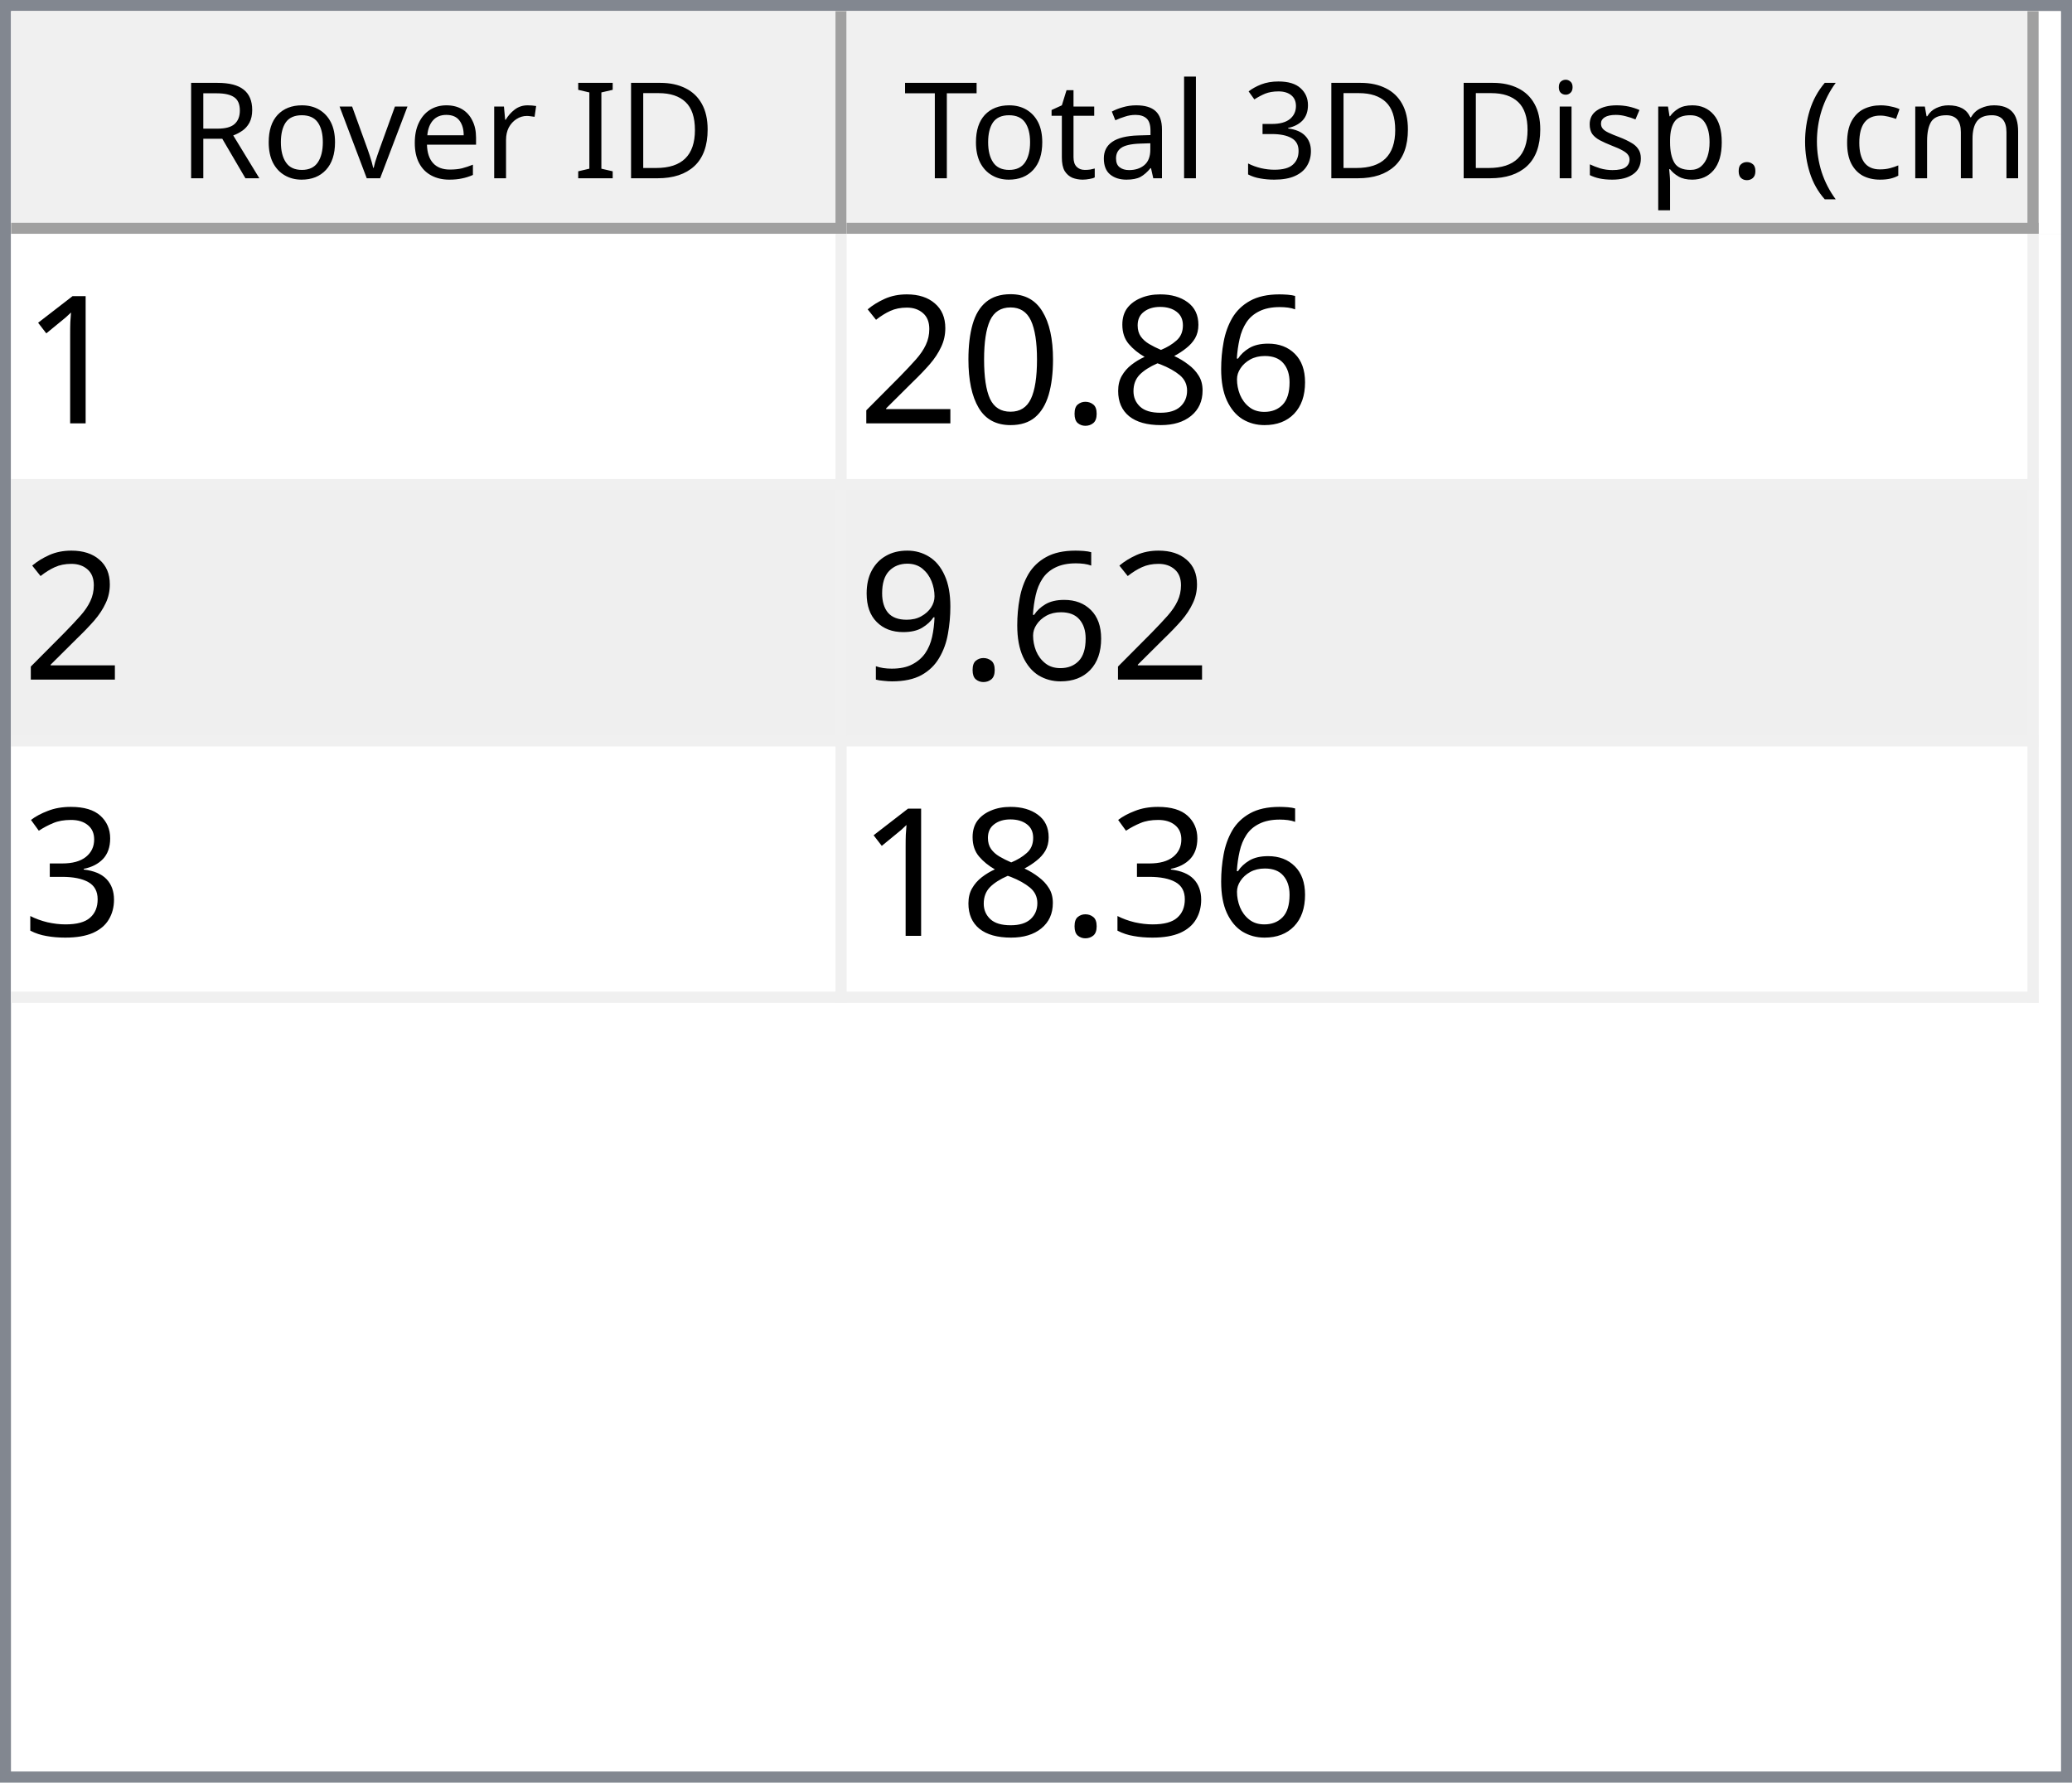
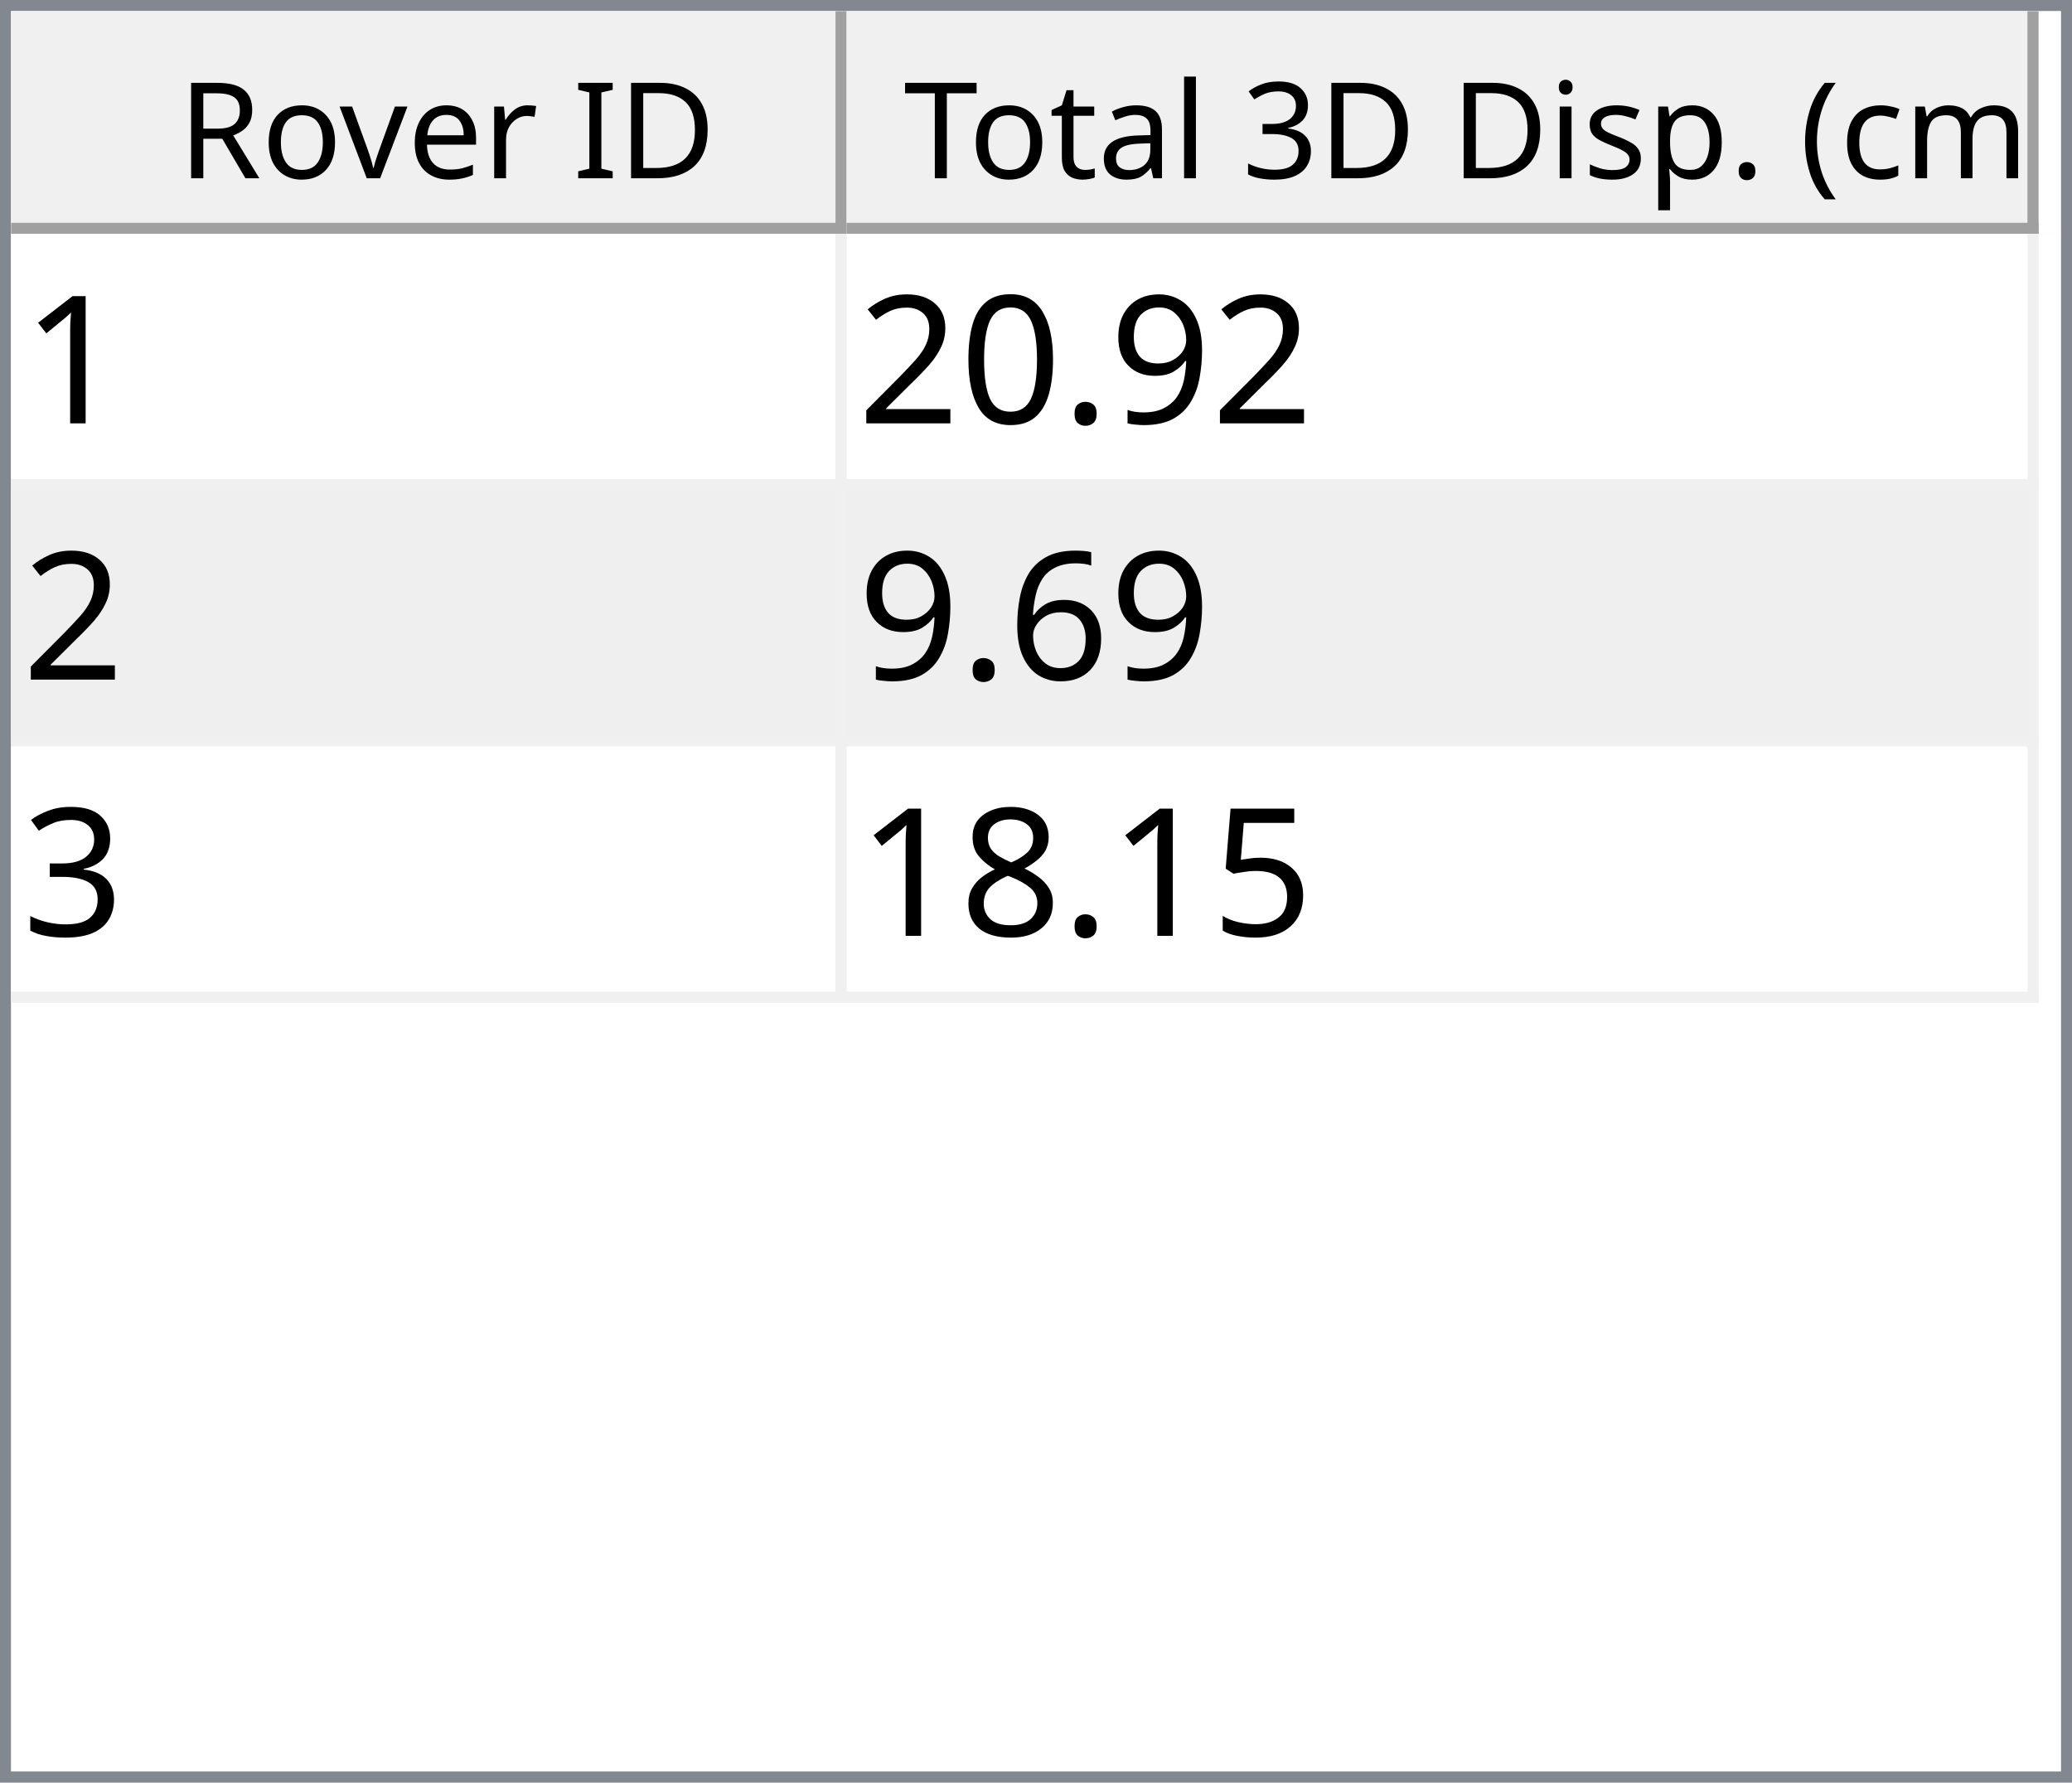
<svg xmlns="http://www.w3.org/2000/svg" style="fill-opacity:1; color-rendering:auto; color-interpolation:auto; text-rendering:auto; stroke:black; stroke-linecap:square; stroke-miterlimit:10; shape-rendering:auto; stroke-opacity:1; fill:black; stroke-dasharray:none; font-weight:normal; stroke-width:1; font-family:'Dialog'; font-style:normal; stroke-linejoin:miter; font-size:12px; stroke-dashoffset:0; image-rendering:auto;" width="186" height="160">
  <defs id="genericDefs" />
  <g>
    <defs id="defs1">
      <clipPath clipPathUnits="userSpaceOnUse" id="clipPath1">
        <path d="M0 0 L186 0 L186 160 L0 160 L0 0 Z" />
      </clipPath>
      <clipPath clipPathUnits="userSpaceOnUse" id="clipPath2">
        <path d="M0 0 L0 160 L186 160 L186 0 Z" />
      </clipPath>
      <clipPath clipPathUnits="userSpaceOnUse" id="clipPath3">
        <path d="M0 0 L0 20 L184 20 L184 0 Z" />
      </clipPath>
      <clipPath clipPathUnits="userSpaceOnUse" id="clipPath4">
        <path d="M0 0 L0 20 L75 20 L75 0 Z" />
      </clipPath>
      <clipPath clipPathUnits="userSpaceOnUse" id="clipPath5">
        <path d="M1 1 L1 19 L74 19 L74 1 Z" />
      </clipPath>
      <clipPath clipPathUnits="userSpaceOnUse" id="clipPath6">
        <path d="M0 0 L0 18 L73 18 L73 0 Z" />
      </clipPath>
      <clipPath clipPathUnits="userSpaceOnUse" id="clipPath7">
        <path d="M-0.5 -0.5 L-0.5 19.5 L74.5 19.5 L74.5 -0.5 Z" />
      </clipPath>
      <clipPath clipPathUnits="userSpaceOnUse" id="clipPath8">
        <path d="M0 0 L0 20 L107 20 L107 0 Z" />
      </clipPath>
      <clipPath clipPathUnits="userSpaceOnUse" id="clipPath9">
        <path d="M1 1 L1 19 L106 19 L106 1 Z" />
      </clipPath>
      <clipPath clipPathUnits="userSpaceOnUse" id="clipPath10">
        <path d="M0 0 L0 18 L105 18 L105 0 Z" />
      </clipPath>
      <clipPath clipPathUnits="userSpaceOnUse" id="clipPath11">
        <path d="M-0.5 -0.5 L-0.5 19.5 L106.5 19.5 L106.5 -0.5 Z" />
      </clipPath>
      <clipPath clipPathUnits="userSpaceOnUse" id="clipPath12">
        <path d="M0 0 L0 138 L184 138 L184 0 Z" />
      </clipPath>
      <clipPath clipPathUnits="userSpaceOnUse" id="clipPath13">
        <path d="M0 0 L0 69 L182 69 L182 0 Z" />
      </clipPath>
      <clipPath clipPathUnits="userSpaceOnUse" id="clipPath14">
        <path d="M-0.5 -0.5 L-0.5 68.5 L181.5 68.5 L181.5 -0.5 Z" />
      </clipPath>
      <clipPath clipPathUnits="userSpaceOnUse" id="clipPath15">
        <path d="M0 0 L0 22 L74 22 L74 0 Z" />
      </clipPath>
      <clipPath clipPathUnits="userSpaceOnUse" id="clipPath16">
        <path d="M0 0 L0 22 L106 22 L106 0 Z" />
      </clipPath>
      <font horiz-adv-x="64.551" id="font1">
        <font-face ascent="107.91" descent="25.098" units-per-em="100" style="font-style:normal; font-family:Segoe UI; font-weight:normal;" />
        <missing-glyph horiz-adv-x="64.551" d="M8.109 0 L8.109 68.266 L56.453 68.266 L56.453 0 L8.109 0 ZM15.328 7.234 L49.219 7.234 L49.219 61.031 L15.328 61.031 L15.328 7.234 Z" />
        <glyph unicode="D" horiz-adv-x="70.117" d="M9.188 0 L9.188 70.016 L28.516 70.016 Q65.531 70.016 65.531 35.891 Q65.531 19.672 55.25 9.836 Q44.969 0 27.734 0 L9.188 0 ZM17.391 62.594 L17.391 7.422 L27.828 7.422 Q41.609 7.422 49.273 14.797 Q56.938 22.172 56.938 35.688 Q56.938 62.594 28.328 62.594 L17.391 62.594 Z" />
        <glyph unicode="I" horiz-adv-x="26.611" d="M17.391 0 L9.188 0 L9.188 70.016 L17.391 70.016 L17.391 0 Z" />
        <glyph unicode=" " horiz-adv-x="27.393" d="" />
        <glyph unicode="r" horiz-adv-x="34.766" d="M34.188 41.891 Q32.078 43.5 28.125 43.5 Q23 43.5 19.555 38.672 Q16.109 33.844 16.109 25.484 L16.109 0 L8.109 0 L8.109 50 L16.109 50 L16.109 39.703 L16.312 39.703 Q18.016 44.969 21.531 47.922 Q25.047 50.875 29.391 50.875 Q32.516 50.875 34.188 50.203 L34.188 41.891 Z" />
        <glyph unicode="e" horiz-adv-x="52.295" d="M48.297 23 L12.984 23 Q13.188 14.656 17.484 10.109 Q21.781 5.562 29.297 5.562 Q37.75 5.562 44.828 11.141 L44.828 3.609 Q38.234 -1.172 27.391 -1.172 Q16.797 -1.172 10.742 5.641 Q4.688 12.453 4.688 24.812 Q4.688 36.469 11.305 43.82 Q17.922 51.172 27.734 51.172 Q37.547 51.172 42.922 44.828 Q48.297 38.484 48.297 27.203 L48.297 23 ZM40.094 29.781 Q40.047 36.719 36.75 40.578 Q33.453 44.438 27.594 44.438 Q21.922 44.438 17.969 40.383 Q14.016 36.328 13.094 29.781 L40.094 29.781 Z" />
        <glyph unicode="v" horiz-adv-x="47.9" d="M47.406 50 L27.484 0 L19.625 0 L0.688 50 L9.469 50 L22.172 13.672 Q23.578 9.672 23.922 6.688 L24.125 6.688 Q24.609 10.453 25.688 13.484 L38.969 50 L47.406 50 Z" />
        <glyph unicode="o" horiz-adv-x="58.594" d="M29 -1.172 Q17.922 -1.172 11.305 5.836 Q4.688 12.844 4.688 24.422 Q4.688 37.016 11.57 44.094 Q18.453 51.172 30.172 51.172 Q41.359 51.172 47.633 44.289 Q53.906 37.406 53.906 25.203 Q53.906 13.234 47.141 6.031 Q40.375 -1.172 29 -1.172 ZM29.594 44.438 Q21.875 44.438 17.383 39.188 Q12.891 33.938 12.891 24.703 Q12.891 15.828 17.43 10.695 Q21.969 5.562 29.594 5.562 Q37.359 5.562 41.531 10.594 Q45.703 15.625 45.703 24.906 Q45.703 34.281 41.531 39.359 Q37.359 44.438 29.594 44.438 Z" />
        <glyph unicode="R" horiz-adv-x="59.814" d="M59.375 0 L49.609 0 L37.891 19.625 Q36.281 22.359 34.766 24.289 Q33.25 26.219 31.664 27.438 Q30.078 28.656 28.25 29.219 Q26.422 29.781 24.125 29.781 L17.391 29.781 L17.391 0 L9.188 0 L9.188 70.016 L30.078 70.016 Q34.672 70.016 38.555 68.867 Q42.438 67.719 45.289 65.375 Q48.141 63.031 49.758 59.547 Q51.375 56.062 51.375 51.375 Q51.375 47.703 50.273 44.656 Q49.172 41.609 47.148 39.211 Q45.125 36.812 42.266 35.133 Q39.406 33.453 35.844 32.516 L35.844 32.328 Q37.594 31.547 38.891 30.547 Q40.188 29.547 41.359 28.18 Q42.531 26.812 43.68 25.078 Q44.828 23.344 46.234 21.047 L59.375 0 ZM17.391 62.594 L17.391 37.203 L28.516 37.203 Q31.594 37.203 34.203 38.133 Q36.812 39.062 38.719 40.797 Q40.625 42.531 41.703 45.047 Q42.781 47.562 42.781 50.688 Q42.781 56.297 39.141 59.445 Q35.5 62.594 28.609 62.594 L17.391 62.594 Z" />
        <glyph unicode=")" horiz-adv-x="30.176" d="M8.297 -15.922 L1.172 -15.922 Q16.406 2.344 16.406 26.812 Q16.406 51.469 1.078 70.016 L8.297 70.016 Q23.531 52.156 23.531 26.703 Q23.531 1.375 8.297 -15.922 Z" />
        <glyph unicode="m" horiz-adv-x="86.133" d="M79.109 0 L71.094 0 L71.094 28.719 Q71.094 37.016 68.531 40.727 Q65.969 44.438 59.906 44.438 Q54.781 44.438 51.195 39.75 Q47.609 35.062 47.609 28.516 L47.609 0 L39.594 0 L39.594 29.688 Q39.594 44.438 28.219 44.438 Q22.953 44.438 19.531 40.016 Q16.109 35.594 16.109 28.516 L16.109 0 L8.109 0 L8.109 50 L16.109 50 L16.109 42.094 L16.312 42.094 Q21.625 51.172 31.844 51.172 Q36.969 51.172 40.773 48.312 Q44.578 45.453 46 40.828 Q51.562 51.172 62.594 51.172 Q79.109 51.172 79.109 30.812 L79.109 0 Z" />
        <glyph unicode="c" horiz-adv-x="46.191" d="M42.188 2.297 Q36.422 -1.172 28.516 -1.172 Q17.828 -1.172 11.258 5.789 Q4.688 12.75 4.688 23.828 Q4.688 36.188 11.766 43.68 Q18.844 51.172 30.672 51.172 Q37.25 51.172 42.281 48.734 L42.281 40.531 Q36.719 44.438 30.375 44.438 Q22.703 44.438 17.797 38.945 Q12.891 33.453 12.891 24.516 Q12.891 15.719 17.508 10.641 Q22.125 5.562 29.891 5.562 Q36.422 5.562 42.188 9.906 L42.188 2.297 Z" />
        <glyph unicode="(" horiz-adv-x="30.176" d="M29.109 -15.922 L21.969 -15.922 Q6.844 1.375 6.844 26.703 Q6.844 52.156 21.969 70.016 L29.203 70.016 Q13.875 51.469 13.875 26.812 Q13.875 2.344 29.109 -15.922 Z" />
        <glyph unicode="." horiz-adv-x="21.68" d="M10.891 -1.078 Q8.641 -1.078 7.055 0.539 Q5.469 2.156 5.469 4.391 Q5.469 6.641 7.055 8.273 Q8.641 9.906 10.891 9.906 Q13.188 9.906 14.797 8.273 Q16.406 6.641 16.406 4.391 Q16.406 2.156 14.797 0.539 Q13.188 -1.078 10.891 -1.078 Z" />
        <glyph unicode="p" horiz-adv-x="58.789" d="M16.312 7.234 L16.109 7.234 L16.109 -23 L8.109 -23 L8.109 50 L16.109 50 L16.109 41.219 L16.312 41.219 Q22.219 51.172 33.594 51.172 Q43.266 51.172 48.688 44.461 Q54.109 37.75 54.109 26.469 Q54.109 13.922 48 6.375 Q41.891 -1.172 31.297 -1.172 Q21.578 -1.172 16.312 7.234 ZM16.109 27.391 L16.109 20.406 Q16.109 14.203 20.141 9.883 Q24.172 5.562 30.375 5.562 Q37.641 5.562 41.773 11.133 Q45.906 16.703 45.906 26.609 Q45.906 34.969 42.047 39.703 Q38.188 44.438 31.594 44.438 Q24.609 44.438 20.359 39.578 Q16.109 34.719 16.109 27.391 Z" />
        <glyph unicode="s" horiz-adv-x="42.432" d="M5.078 1.812 L5.078 10.406 Q11.625 5.562 19.484 5.562 Q30.031 5.562 30.031 12.594 Q30.031 14.594 29.125 15.992 Q28.219 17.391 26.68 18.461 Q25.141 19.531 23.07 20.383 Q21 21.234 18.609 22.172 Q15.281 23.484 12.766 24.828 Q10.25 26.172 8.57 27.859 Q6.891 29.547 6.031 31.695 Q5.172 33.844 5.172 36.719 Q5.172 40.234 6.789 42.945 Q8.406 45.656 11.086 47.484 Q13.766 49.312 17.211 50.242 Q20.656 51.172 24.312 51.172 Q30.812 51.172 35.938 48.922 L35.938 40.828 Q30.422 44.438 23.25 44.438 Q21 44.438 19.195 43.922 Q17.391 43.406 16.094 42.477 Q14.797 41.547 14.086 40.258 Q13.375 38.969 13.375 37.406 Q13.375 35.453 14.086 34.133 Q14.797 32.812 16.164 31.789 Q17.531 30.766 19.484 29.938 Q21.438 29.109 23.922 28.125 Q27.25 26.859 29.883 25.516 Q32.516 24.172 34.375 22.484 Q36.234 20.797 37.234 18.602 Q38.234 16.406 38.234 13.375 Q38.234 9.672 36.602 6.938 Q34.969 4.203 32.234 2.398 Q29.5 0.594 25.93 -0.289 Q22.359 -1.172 18.453 -1.172 Q10.75 -1.172 5.078 1.812 Z" />
        <glyph unicode="i" horiz-adv-x="24.219" d="M12.203 62.703 Q10.062 62.703 8.547 64.164 Q7.031 65.625 7.031 67.875 Q7.031 70.125 8.547 71.609 Q10.062 73.094 12.203 73.094 Q14.406 73.094 15.945 71.609 Q17.484 70.125 17.484 67.875 Q17.484 65.719 15.945 64.211 Q14.406 62.703 12.203 62.703 ZM16.109 0 L8.109 0 L8.109 50 L16.109 50 L16.109 0 Z" />
        <glyph unicode="3" horiz-adv-x="53.906" d="M46.531 19.828 Q46.531 15.094 44.75 11.211 Q42.969 7.328 39.719 4.57 Q36.469 1.812 31.93 0.297 Q27.391 -1.219 21.922 -1.219 Q11.922 -1.219 6 2.594 L6 11.188 Q13.094 5.609 22.219 5.609 Q25.875 5.609 28.828 6.539 Q31.781 7.469 33.906 9.227 Q36.031 10.984 37.18 13.477 Q38.328 15.969 38.328 19.094 Q38.328 32.812 18.797 32.812 L12.984 32.812 L12.984 39.594 L18.5 39.594 Q35.797 39.594 35.797 52.484 Q35.797 64.406 22.609 64.406 Q15.188 64.406 8.688 59.422 L8.688 67.188 Q15.375 71.188 24.609 71.188 Q29 71.188 32.57 69.969 Q36.141 68.75 38.68 66.555 Q41.219 64.359 42.609 61.281 Q44 58.203 44 54.5 Q44 40.672 30.031 36.719 L30.031 36.531 Q33.594 36.141 36.625 34.797 Q39.656 33.453 41.852 31.305 Q44.047 29.156 45.289 26.25 Q46.531 23.344 46.531 19.828 Z" />
        <glyph unicode="l" horiz-adv-x="24.219" d="M16.109 0 L8.109 0 L8.109 74.031 L16.109 74.031 L16.109 0 Z" />
        <glyph unicode="a" horiz-adv-x="50.879" d="M43.891 0 L35.891 0 L35.891 7.812 L35.688 7.812 Q30.469 -1.172 20.312 -1.172 Q12.844 -1.172 8.617 2.781 Q4.391 6.734 4.391 13.281 Q4.391 27.297 20.906 29.594 L35.891 31.688 Q35.891 44.438 25.594 44.438 Q16.547 44.438 9.281 38.281 L9.281 46.484 Q16.656 51.172 26.266 51.172 Q43.891 51.172 43.891 32.516 L43.891 0 ZM35.891 25.297 L23.828 23.641 Q18.266 22.859 15.43 20.875 Q12.594 18.891 12.594 13.875 Q12.594 10.203 15.211 7.883 Q17.828 5.562 22.172 5.562 Q28.125 5.562 32.008 9.742 Q35.891 13.922 35.891 20.312 L35.891 25.297 Z" />
        <glyph unicode="t" horiz-adv-x="33.887" d="M31.297 0.484 Q28.469 -1.078 23.828 -1.078 Q10.688 -1.078 10.688 13.578 L10.688 43.172 L2.094 43.172 L2.094 50 L10.688 50 L10.688 62.203 L18.703 64.797 L18.703 50 L31.297 50 L31.297 43.172 L18.703 43.172 L18.703 14.984 Q18.703 9.969 20.414 7.82 Q22.125 5.672 26.078 5.672 Q29.109 5.672 31.297 7.328 L31.297 0.484 Z" />
        <glyph unicode="T" horiz-adv-x="52.393" d="M50.594 62.594 L30.375 62.594 L30.375 0 L22.172 0 L22.172 62.594 L2 62.594 L2 70.016 L50.594 70.016 L50.594 62.594 Z" />
      </font>
      <font horiz-adv-x="75.0" id="font2">
        <font-face ascent="100.537" descent="21.973" units-per-em="100" style="font-style:normal; font-family:sans-serif; font-weight:normal;" />
        <missing-glyph horiz-adv-x="75.0" d="M12.5 0 L12.5 62.5 L62.5 62.5 L62.5 0 L12.5 0 ZM14.062 1.562 L60.938 1.562 L60.938 60.938 L14.062 60.938 L14.062 1.562 Z" />
        <glyph unicode="1" horiz-adv-x="55.615" d="M37.25 0 L28.469 0 L28.469 56 Q25.297 52.984 20.141 49.953 Q14.984 46.922 10.891 45.406 L10.891 53.906 Q18.266 57.375 23.781 62.305 Q29.297 67.234 31.594 71.875 L37.25 71.875 L37.25 0 Z" />
-         <glyph unicode="6" horiz-adv-x="55.615" d="M49.75 54.047 L41.016 53.375 Q39.844 58.547 37.703 60.891 Q34.125 64.656 28.906 64.656 Q24.703 64.656 21.531 62.312 Q17.391 59.281 14.992 53.469 Q12.594 47.656 12.5 36.922 Q15.672 41.75 20.266 44.094 Q24.859 46.438 29.891 46.438 Q38.672 46.438 44.852 39.969 Q51.031 33.5 51.031 23.25 Q51.031 16.5 48.125 10.719 Q45.219 4.938 40.141 1.859 Q35.062 -1.219 28.609 -1.219 Q17.625 -1.219 10.695 6.859 Q3.766 14.938 3.766 33.5 Q3.766 54.25 11.422 63.672 Q18.109 71.875 29.438 71.875 Q37.891 71.875 43.289 67.141 Q48.688 62.406 49.75 54.047 ZM13.875 23.188 Q13.875 18.656 15.797 14.508 Q17.719 10.359 21.188 8.18 Q24.656 6 28.469 6 Q34.031 6 38.039 10.492 Q42.047 14.984 42.047 22.703 Q42.047 30.125 38.086 34.398 Q34.125 38.672 28.125 38.672 Q22.172 38.672 18.023 34.398 Q13.875 30.125 13.875 23.188 Z" />
-         <glyph unicode="8" horiz-adv-x="55.615" d="M17.672 38.812 Q12.203 40.828 9.57 44.539 Q6.938 48.25 6.938 53.422 Q6.938 61.234 12.555 66.555 Q18.172 71.875 27.484 71.875 Q36.859 71.875 42.578 66.43 Q48.297 60.984 48.297 53.172 Q48.297 48.188 45.68 44.508 Q43.062 40.828 37.75 38.812 Q44.344 36.672 47.781 31.883 Q51.219 27.094 51.219 20.453 Q51.219 11.281 44.727 5.031 Q38.234 -1.219 27.641 -1.219 Q17.047 -1.219 10.547 5.055 Q4.047 11.328 4.047 20.703 Q4.047 27.688 7.594 32.398 Q11.141 37.109 17.672 38.812 ZM15.922 53.719 Q15.922 48.641 19.195 45.414 Q22.469 42.188 27.688 42.188 Q32.766 42.188 36.016 45.383 Q39.266 48.578 39.266 53.219 Q39.266 58.062 35.914 61.359 Q32.562 64.656 27.594 64.656 Q22.562 64.656 19.242 61.43 Q15.922 58.203 15.922 53.719 ZM13.094 20.656 Q13.094 16.891 14.875 13.375 Q16.656 9.859 20.172 7.93 Q23.688 6 27.734 6 Q34.031 6 38.133 10.055 Q42.234 14.109 42.234 20.359 Q42.234 26.703 38.016 30.859 Q33.797 35.016 27.438 35.016 Q21.234 35.016 17.164 30.914 Q13.094 26.812 13.094 20.656 Z" />
+         <glyph unicode="9" horiz-adv-x="55.615" d="M5.469 16.547 L13.922 17.328 Q14.984 11.375 18.016 8.688 Q21.047 6 25.781 6 Q29.828 6 32.883 7.859 Q35.938 9.719 37.891 12.82 Q39.844 15.922 41.164 21.195 Q42.484 26.469 42.484 31.938 Q42.484 32.516 42.438 33.688 Q39.797 29.5 35.234 26.883 Q30.672 24.266 25.344 24.266 Q16.453 24.266 10.305 30.711 Q4.156 37.156 4.156 47.703 Q4.156 58.594 10.578 65.234 Q17 71.875 26.656 71.875 Q33.641 71.875 39.43 68.117 Q45.219 64.359 48.219 57.398 Q51.219 50.438 51.219 37.25 Q51.219 23.531 48.242 15.406 Q45.266 7.281 39.383 3.031 Q33.5 -1.219 25.594 -1.219 Q17.188 -1.219 11.867 3.445 Q6.547 8.109 5.469 16.547 ZM41.453 48.141 Q41.453 55.719 37.43 60.156 Q33.406 64.594 27.734 64.594 Q21.875 64.594 17.531 59.812 Q13.188 55.031 13.188 47.406 Q13.188 40.578 17.312 36.305 Q21.438 32.031 27.484 32.031 Q33.594 32.031 37.523 36.305 Q41.453 40.578 41.453 48.141 Z" />
        <glyph unicode="." horiz-adv-x="27.783" d="M9.078 0 L9.078 10.016 L19.094 10.016 L19.094 0 L9.078 0 Z" />
        <glyph unicode="0" horiz-adv-x="55.615" d="M4.156 35.297 Q4.156 48 6.766 55.742 Q9.375 63.484 14.523 67.68 Q19.672 71.875 27.484 71.875 Q33.25 71.875 37.594 69.555 Q41.938 67.234 44.773 62.867 Q47.609 58.5 49.219 52.227 Q50.828 45.953 50.828 35.297 Q50.828 22.703 48.242 14.969 Q45.656 7.234 40.508 3.008 Q35.359 -1.219 27.484 -1.219 Q17.141 -1.219 11.234 6.203 Q4.156 15.141 4.156 35.297 ZM13.188 35.297 Q13.188 17.672 17.312 11.836 Q21.438 6 27.484 6 Q33.547 6 37.672 11.859 Q41.797 17.719 41.797 35.297 Q41.797 52.984 37.672 58.789 Q33.547 64.594 27.391 64.594 Q21.344 64.594 17.719 59.469 Q13.188 52.938 13.188 35.297 Z" />
        <glyph unicode="2" horiz-adv-x="55.615" d="M50.344 8.453 L50.344 0 L3.031 0 Q2.938 3.172 4.047 6.109 Q5.859 10.938 9.836 15.625 Q13.812 20.312 21.344 26.469 Q33.016 36.031 37.117 41.625 Q41.219 47.219 41.219 52.203 Q41.219 57.422 37.477 61.008 Q33.734 64.594 27.734 64.594 Q21.391 64.594 17.578 60.789 Q13.766 56.984 13.719 50.25 L4.688 51.172 Q5.609 61.281 11.664 66.578 Q17.719 71.875 27.938 71.875 Q38.234 71.875 44.242 66.164 Q50.25 60.453 50.25 52 Q50.25 47.703 48.492 43.555 Q46.734 39.406 42.656 34.812 Q38.578 30.219 29.109 22.219 Q21.188 15.578 18.945 13.211 Q16.703 10.844 15.234 8.453 L50.344 8.453 Z" />
-         <glyph unicode="9" horiz-adv-x="55.615" d="M5.469 16.547 L13.922 17.328 Q14.984 11.375 18.016 8.688 Q21.047 6 25.781 6 Q29.828 6 32.883 7.859 Q35.938 9.719 37.891 12.82 Q39.844 15.922 41.164 21.195 Q42.484 26.469 42.484 31.938 Q42.484 32.516 42.438 33.688 Q39.797 29.5 35.234 26.883 Q30.672 24.266 25.344 24.266 Q16.453 24.266 10.305 30.711 Q4.156 37.156 4.156 47.703 Q4.156 58.594 10.578 65.234 Q17 71.875 26.656 71.875 Q33.641 71.875 39.43 68.117 Q45.219 64.359 48.219 57.398 Q51.219 50.438 51.219 37.25 Q51.219 23.531 48.242 15.406 Q45.266 7.281 39.383 3.031 Q33.5 -1.219 25.594 -1.219 Q17.188 -1.219 11.867 3.445 Q6.547 8.109 5.469 16.547 ZM41.453 48.141 Q41.453 55.719 37.43 60.156 Q33.406 64.594 27.734 64.594 Q21.875 64.594 17.531 59.812 Q13.188 55.031 13.188 47.406 Q13.188 40.578 17.312 36.305 Q21.438 32.031 27.484 32.031 Q33.594 32.031 37.523 36.305 Q41.453 40.578 41.453 48.141 Z" />
+         <glyph unicode="6" horiz-adv-x="55.615" d="M49.75 54.047 L41.016 53.375 Q39.844 58.547 37.703 60.891 Q34.125 64.656 28.906 64.656 Q24.703 64.656 21.531 62.312 Q17.391 59.281 14.992 53.469 Q12.594 47.656 12.5 36.922 Q15.672 41.75 20.266 44.094 Q24.859 46.438 29.891 46.438 Q38.672 46.438 44.852 39.969 Q51.031 33.5 51.031 23.25 Q51.031 16.5 48.125 10.719 Q45.219 4.938 40.141 1.859 Q35.062 -1.219 28.609 -1.219 Q17.625 -1.219 10.695 6.859 Q3.766 14.938 3.766 33.5 Q3.766 54.25 11.422 63.672 Q18.109 71.875 29.438 71.875 Q37.891 71.875 43.289 67.141 Q48.688 62.406 49.75 54.047 ZM13.875 23.188 Q13.875 18.656 15.797 14.508 Q17.719 10.359 21.188 8.18 Q24.656 6 28.469 6 Q34.031 6 38.039 10.492 Q42.047 14.984 42.047 22.703 Q42.047 30.125 38.086 34.398 Q34.125 38.672 28.125 38.672 Q22.172 38.672 18.023 34.398 Q13.875 30.125 13.875 23.188 Z" />
        <glyph unicode="3" horiz-adv-x="55.615" d="M4.203 18.891 L12.984 20.062 Q14.5 12.594 18.141 9.297 Q21.781 6 27 6 Q33.203 6 37.477 10.297 Q41.75 14.594 41.75 20.953 Q41.75 27 37.797 30.93 Q33.844 34.859 27.734 34.859 Q25.25 34.859 21.531 33.891 L22.516 41.609 Q23.391 41.5 23.922 41.5 Q29.547 41.5 34.039 44.43 Q38.531 47.359 38.531 53.469 Q38.531 58.297 35.258 61.477 Q31.984 64.656 26.812 64.656 Q21.688 64.656 18.266 61.43 Q14.844 58.203 13.875 51.766 L5.078 53.328 Q6.688 62.156 12.398 67.016 Q18.109 71.875 26.609 71.875 Q32.469 71.875 37.398 69.359 Q42.328 66.844 44.945 62.5 Q47.562 58.156 47.562 53.266 Q47.562 48.641 45.07 44.828 Q42.578 41.016 37.703 38.766 Q44.047 37.312 47.562 32.695 Q51.078 28.078 51.078 21.141 Q51.078 11.766 44.242 5.25 Q37.406 -1.266 26.953 -1.266 Q17.531 -1.266 11.305 4.352 Q5.078 9.969 4.203 18.891 Z" />
+         <glyph unicode="5" horiz-adv-x="55.615" d="M4.156 18.75 L13.375 19.531 Q14.406 12.797 18.141 9.398 Q21.875 6 27.156 6 Q33.5 6 37.891 10.789 Q42.281 15.578 42.281 23.484 Q42.281 31 38.062 35.352 Q33.844 39.703 27 39.703 Q22.75 39.703 19.336 37.773 Q15.922 35.844 13.969 32.766 L5.719 33.844 L12.641 70.609 L48.25 70.609 L48.25 62.203 L19.672 62.203 L15.828 42.969 Q22.266 47.469 29.344 47.469 Q38.719 47.469 45.164 40.969 Q51.609 34.469 51.609 24.266 Q51.609 14.547 45.953 7.469 Q39.062 -1.219 27.156 -1.219 Q17.391 -1.219 11.211 4.25 Q5.031 9.719 4.156 18.75 Z" />
+         <glyph unicode="8" horiz-adv-x="55.615" d="M17.672 38.812 Q12.203 40.828 9.57 44.539 Q6.938 48.25 6.938 53.422 Q6.938 61.234 12.555 66.555 Q18.172 71.875 27.484 71.875 Q36.859 71.875 42.578 66.43 Q48.297 60.984 48.297 53.172 Q48.297 48.188 45.68 44.508 Q43.062 40.828 37.75 38.812 Q44.344 36.672 47.781 31.883 Q51.219 27.094 51.219 20.453 Q51.219 11.281 44.727 5.031 Q38.234 -1.219 27.641 -1.219 Q17.047 -1.219 10.547 5.055 Q4.047 11.328 4.047 20.703 Q4.047 27.688 7.594 32.398 Q11.141 37.109 17.672 38.812 ZM15.922 53.719 Q15.922 48.641 19.195 45.414 Q22.469 42.188 27.688 42.188 Q32.766 42.188 36.016 45.383 Q39.266 48.578 39.266 53.219 Q39.266 58.062 35.914 61.359 Q32.562 64.656 27.594 64.656 Q22.562 64.656 19.242 61.43 Q15.922 58.203 15.922 53.719 ZM13.094 20.656 Q13.094 16.891 14.875 13.375 Q16.656 9.859 20.172 7.93 Q23.688 6 27.734 6 Q34.031 6 38.133 10.055 Q42.234 14.109 42.234 20.359 Q42.234 26.703 38.016 30.859 Q33.797 35.016 27.438 35.016 Q21.234 35.016 17.164 30.914 Q13.094 26.812 13.094 20.656 Z" />
      </font>
    </defs>
    <g style="fill:white; stroke:white;">
      <rect x="0" y="0" width="186" style="clip-path:url(#clipPath1); stroke:none;" height="160" />
    </g>
    <g style="fill:white; text-rendering:optimizeSpeed; color-rendering:optimizeSpeed; image-rendering:optimizeSpeed; shape-rendering:crispEdges; stroke:white; color-interpolation:sRGB;">
      <rect x="0" width="186" height="160" y="0" style="stroke:none;" />
      <path style="stroke:none;" d="M0 160 L186 160 L186 0 L0 0 Z" />
    </g>
    <g style="fill:rgb(240,240,240); font-family:'Segoe UI'; stroke:rgb(240,240,240);">
      <rect x="0" y="0" width="186" style="clip-path:url(#clipPath2); stroke:none;" height="160" />
    </g>
    <g style="fill:rgb(130,135,144); font-family:'Segoe UI'; stroke:rgb(130,135,144);">
      <path d="M0 0 L186 0 L186 160 L0 160 L0 0 ZM1 1 L185 1 L185 159 L1 159 L1 1 Z" style="fill-rule:evenodd; clip-path:url(#clipPath2); stroke:none;" />
    </g>
    <g style="fill:white; font-family:'Segoe UI'; stroke:white;" transform="translate(1,1)">
      <rect x="0" y="0" width="184" style="clip-path:url(#clipPath3); stroke:none;" height="20" />
    </g>
    <g style="fill:rgb(240,240,240); font-family:'Segoe UI'; stroke:rgb(240,240,240);" transform="translate(1,1)">
      <rect x="0" y="0" width="75" style="clip-path:url(#clipPath4); stroke:none;" height="20" />
    </g>
    <g style="font-family:'Segoe UI';" transform="translate(2,2)">
      <text x="14" xml:space="preserve" y="14" style="clip-path:url(#clipPath6); stroke:none;">Rover ID</text>
    </g>
    <g style="fill:rgb(160,160,160); font-family:'Segoe UI'; stroke:rgb(160,160,160); stroke-linejoin:bevel;" transform="translate(1.5,1.5)">
      <line x1="74" x2="74" y1="0" style="fill:none; clip-path:url(#clipPath7);" y2="19" />
    </g>
    <g style="fill:rgb(160,160,160); font-family:'Segoe UI'; stroke:rgb(160,160,160); stroke-linejoin:bevel;" transform="matrix(1,0,0,1,1,1) translate(0.5,0.5)">
      <line x1="0" x2="74" y1="19" style="fill:none; clip-path:url(#clipPath7);" y2="19" />
    </g>
    <g style="fill:rgb(240,240,240); font-family:'Segoe UI'; stroke:rgb(240,240,240);" transform="translate(76,1)">
      <rect x="0" y="0" width="107" style="clip-path:url(#clipPath8); stroke:none;" height="20" />
    </g>
    <g style="font-family:'Segoe UI';" transform="translate(77,2)">
      <text x="1" xml:space="preserve" y="14" style="clip-path:url(#clipPath10); stroke:none;"> Total 3D Disp. (cm)</text>
    </g>
    <g style="fill:rgb(160,160,160); font-family:'Segoe UI'; stroke:rgb(160,160,160); stroke-linejoin:bevel;" transform="translate(76.5,1.5)">
      <line x1="106" x2="106" y1="0" style="fill:none; clip-path:url(#clipPath11);" y2="19" />
    </g>
    <g style="fill:rgb(160,160,160); font-family:'Segoe UI'; stroke:rgb(160,160,160); stroke-linejoin:bevel;" transform="matrix(1,0,0,1,76,1) translate(0.5,0.5)">
      <line x1="0" x2="106" y1="19" style="fill:none; clip-path:url(#clipPath11);" y2="19" />
    </g>
    <g style="fill:white; font-family:'Segoe UI'; stroke:white;" transform="translate(1,21)">
      <rect x="0" y="0" width="184" style="clip-path:url(#clipPath12); stroke:none;" height="138" />
    </g>
    <g style="fill:rgb(240,240,240); font-size:16px; font-family:sans-serif; stroke:rgb(240,240,240);" transform="translate(1,21)">
      <rect x="0" y="0" width="182" style="clip-path:url(#clipPath13); stroke:none;" height="69" />
      <line transform="translate(0.5,0.5)" x1="0" x2="181" y1="22" style="clip-path:url(#clipPath14); fill:none; stroke-linejoin:bevel;" y2="22" />
    </g>
    <g transform="matrix(1,0,0,1,1,21) translate(0.5,0.5)" style="fill:rgb(240,240,240); font-size:16px; font-family:sans-serif; stroke:rgb(240,240,240); stroke-linejoin:bevel;">
      <line x1="0" x2="181" y1="45" style="fill:none; clip-path:url(#clipPath14);" y2="45" />
    </g>
    <g transform="matrix(1,0,0,1,1,21) translate(0.5,0.5)" style="fill:rgb(240,240,240); font-size:16px; font-family:sans-serif; stroke:rgb(240,240,240); stroke-linejoin:bevel;">
      <line x1="0" x2="181" y1="68" style="fill:none; clip-path:url(#clipPath14);" y2="68" />
    </g>
    <g transform="matrix(1,0,0,1,1,21) translate(0.5,0.5)" style="fill:rgb(240,240,240); font-size:16px; font-family:sans-serif; stroke:rgb(240,240,240); stroke-linejoin:bevel;">
      <line x1="74" x2="74" y1="0" style="fill:none; clip-path:url(#clipPath14);" y2="68" />
    </g>
    <g transform="matrix(1,0,0,1,1,21) translate(0.5,0.5)" style="fill:rgb(240,240,240); font-size:16px; font-family:sans-serif; stroke:rgb(240,240,240); stroke-linejoin:bevel;">
      <line x1="181" x2="181" y1="0" style="fill:none; clip-path:url(#clipPath14);" y2="68" />
    </g>
    <g style="fill:white; font-size:16px; font-family:sans-serif; stroke:white;" transform="matrix(1,0,0,1,1,21)">
      <rect x="0" y="0" width="74" style="clip-path:url(#clipPath15); stroke:none;" height="22" />
      <text x="1" y="17" style="fill:black; clip-path:url(#clipPath15); stroke:none;" xml:space="preserve">1</text>
    </g>
    <g style="fill:white; font-size:16px; font-family:sans-serif; stroke:white;" transform="matrix(1,0,0,1,1,21) translate(75,0)">
      <rect x="0" y="0" width="106" style="clip-path:url(#clipPath16); stroke:none;" height="22" />
-       <text x="1" y="17" style="fill:black; clip-path:url(#clipPath16); stroke:none;" xml:space="preserve">20.86</text>
+       <text x="1" y="17" style="fill:black; clip-path:url(#clipPath16); stroke:none;" xml:space="preserve">20.92</text>
    </g>
    <g style="fill:rgb(239,239,239); font-size:16px; font-family:sans-serif; stroke:rgb(239,239,239);" transform="matrix(1,0,0,1,1,21) translate(0,23)">
      <rect x="0" y="0" width="74" style="clip-path:url(#clipPath15); stroke:none;" height="22" />
      <text x="1" y="17" style="fill:black; clip-path:url(#clipPath15); stroke:none;" xml:space="preserve">2</text>
    </g>
    <g style="fill:rgb(239,239,239); font-size:16px; font-family:sans-serif; stroke:rgb(239,239,239);" transform="matrix(1,0,0,1,1,21) translate(75,23)">
      <rect x="0" y="0" width="106" style="clip-path:url(#clipPath16); stroke:none;" height="22" />
-       <text x="1" y="17" style="fill:black; clip-path:url(#clipPath16); stroke:none;" xml:space="preserve">9.62</text>
+       <text x="1" y="17" style="fill:black; clip-path:url(#clipPath16); stroke:none;" xml:space="preserve">9.69</text>
    </g>
    <g style="fill:white; font-size:16px; font-family:sans-serif; stroke:white;" transform="matrix(1,0,0,1,1,21) translate(0,46)">
      <rect x="0" y="0" width="74" style="clip-path:url(#clipPath15); stroke:none;" height="22" />
      <text x="1" y="17" style="fill:black; clip-path:url(#clipPath15); stroke:none;" xml:space="preserve">3</text>
    </g>
    <g style="fill:white; font-size:16px; font-family:sans-serif; stroke:white;" transform="matrix(1,0,0,1,1,21) translate(75,46)">
      <rect x="0" y="0" width="106" style="clip-path:url(#clipPath16); stroke:none;" height="22" />
-       <text x="1" y="17" style="fill:black; clip-path:url(#clipPath16); stroke:none;" xml:space="preserve">18.36</text>
+       <text x="1" y="17" style="fill:black; clip-path:url(#clipPath16); stroke:none;" xml:space="preserve">18.15</text>
    </g>
  </g>
</svg>
